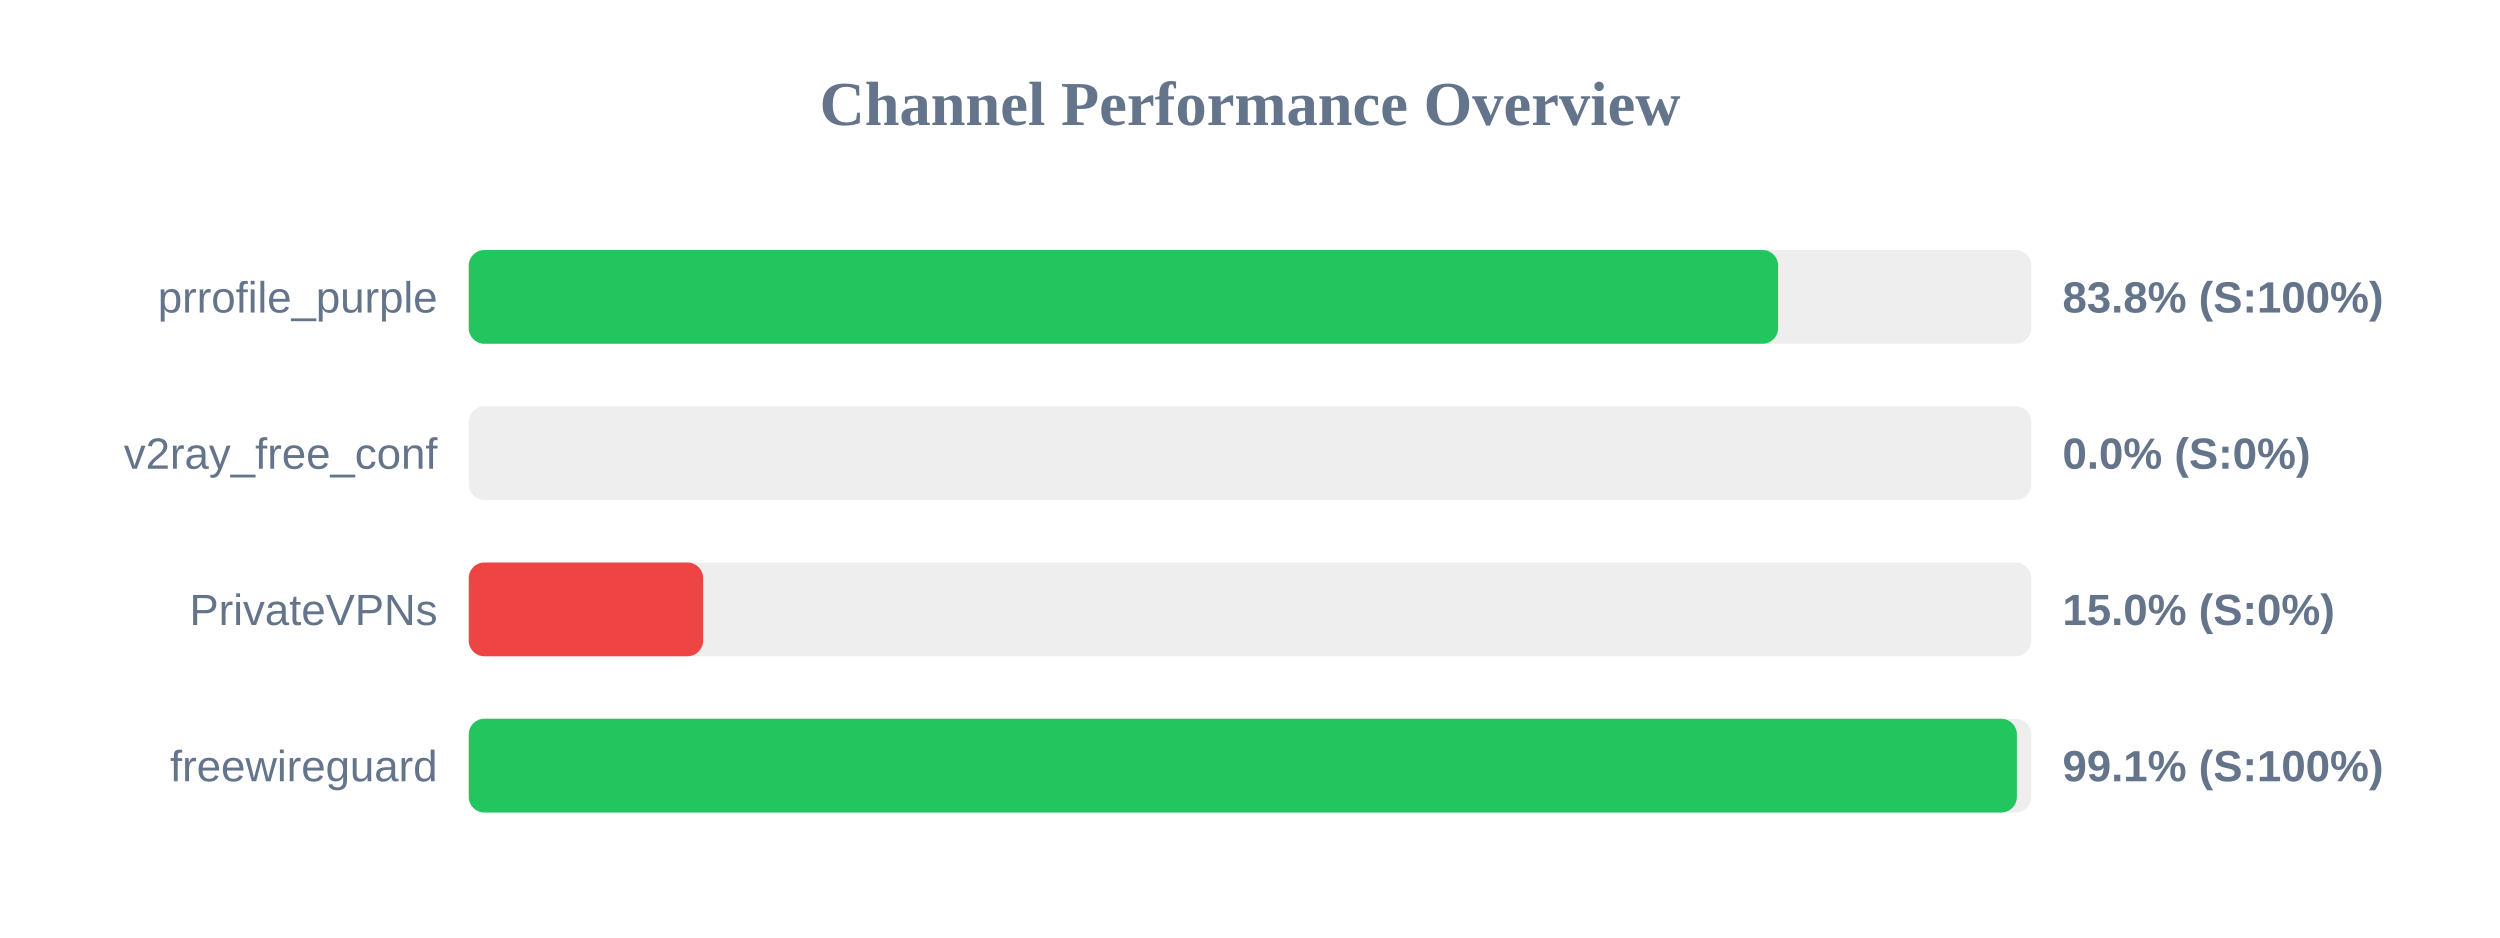
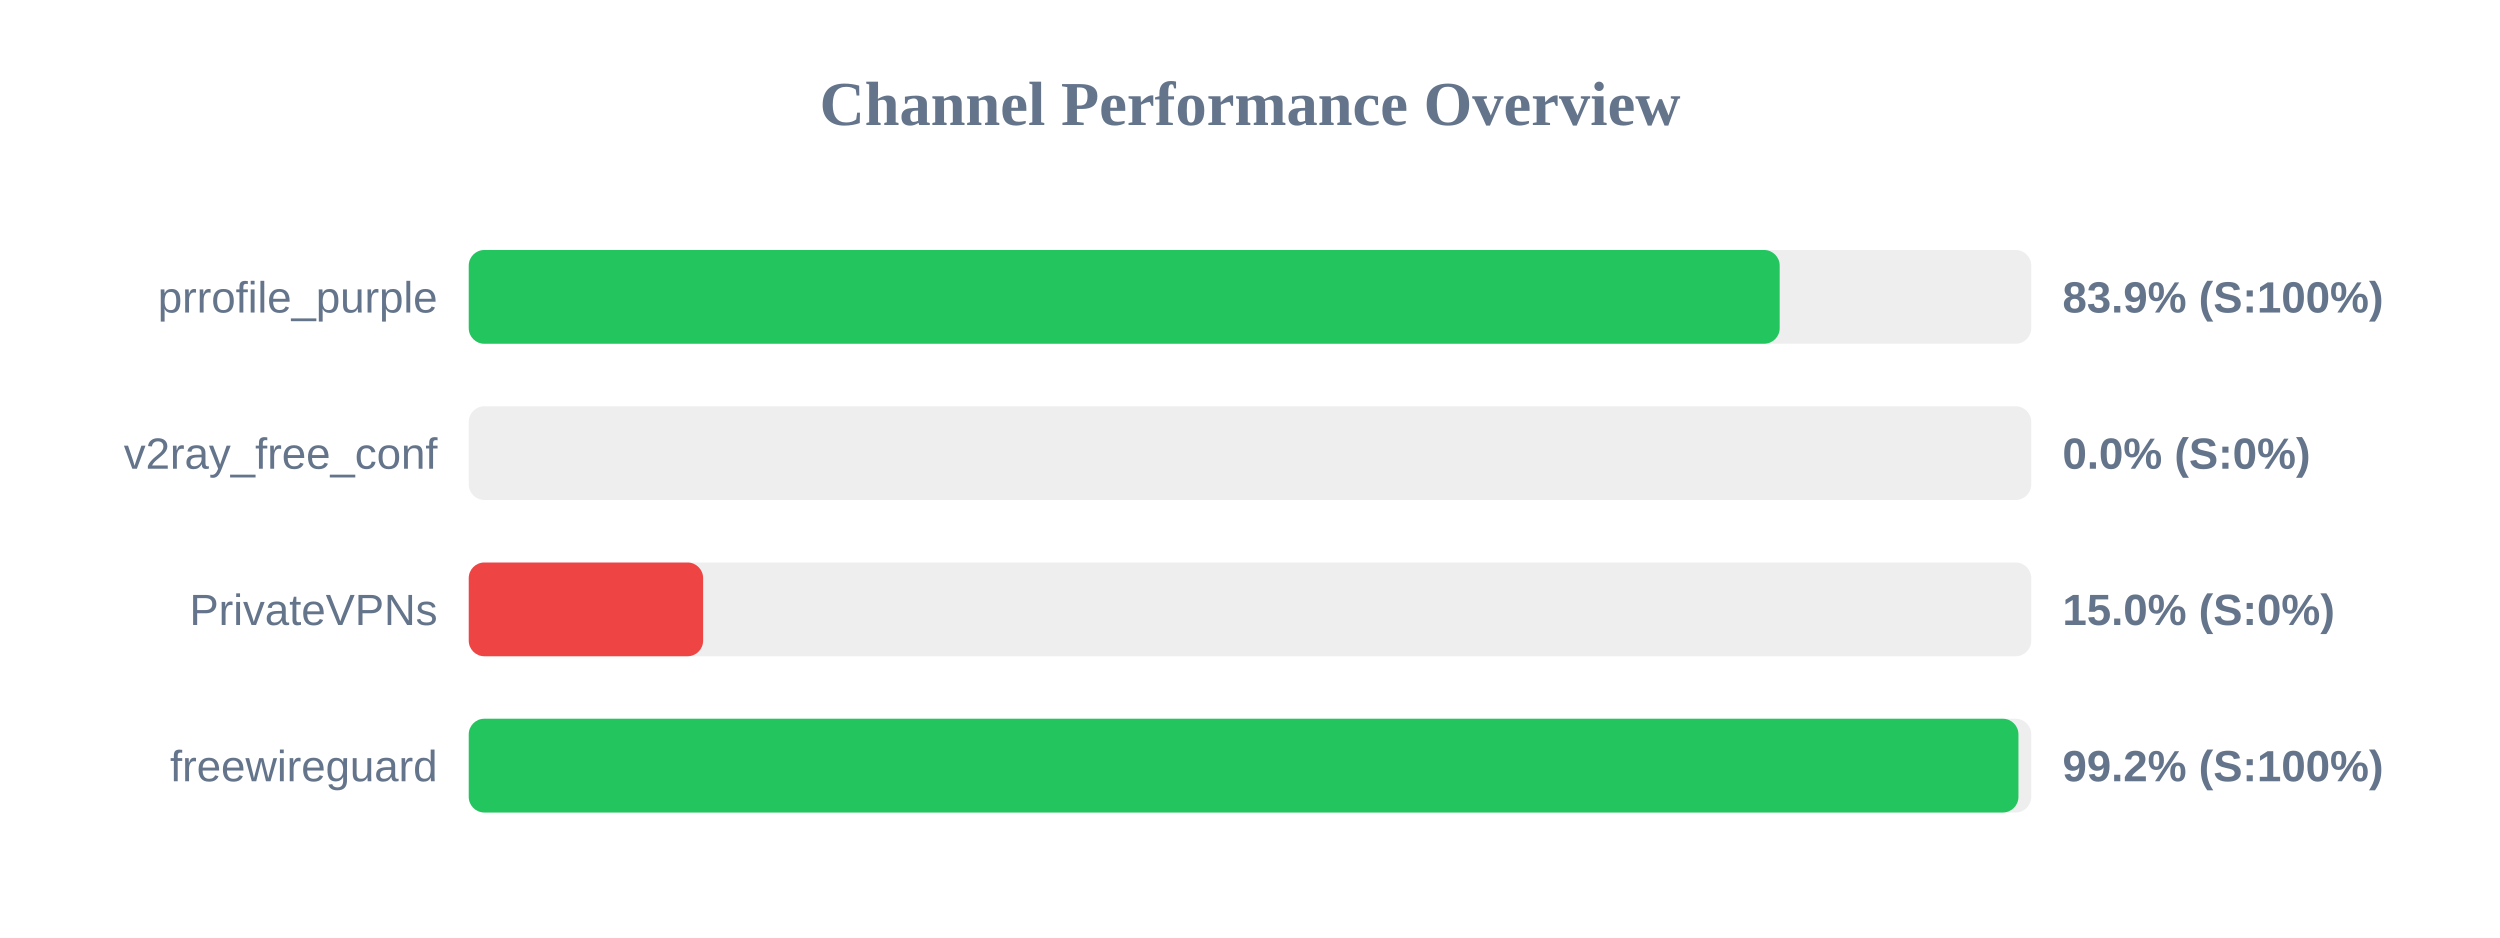
<svg xmlns="http://www.w3.org/2000/svg" width="800" height="300" version="1.1">
  <style>
        .row { font: 14px Arial; fill: #64748b; }
        .score { font: bold 14px Arial; fill: #64748b; }
    </style>
  <text x="400" y="40" text-anchor="middle" font-size="20px" font-weight="bold" fill="#64748b">Channel Performance Overview</text>
  <rect x="150" y="80" width="500" height="30" fill="#eee" rx="5" />
-   <rect x="150" y="80" width="419.0" height="30" fill="#22c55e" rx="5" />
+   <rect x="150" y="80" width="419.5" height="30" fill="#22c55e" rx="5" />
  <text x="140" y="100" text-anchor="end" class="row">prrofile_purple</text>
-   <text x="660" y="100" text-anchor="start" class="score">83.8% (S:100%)</text>
+   <text x="660" y="100" text-anchor="start" class="score">83.9% (S:100%)</text>
  <rect x="150" y="130" width="500" height="30" fill="#eee" rx="5" />
  <rect x="150" y="130" width="0.0" height="30" fill="#ef4444" rx="5" />
  <text x="140" y="150" text-anchor="end" class="row">v2ray_free_conf</text>
  <text x="660" y="150" text-anchor="start" class="score">0.0% (S:0%)</text>
  <rect x="150" y="180" width="500" height="30" fill="#eee" rx="5" />
  <rect x="150" y="180" width="75.0" height="30" fill="#ef4444" rx="5" />
  <text x="140" y="200" text-anchor="end" class="row">PrivateVPNs</text>
  <text x="660" y="200" text-anchor="start" class="score">15.0% (S:0%)</text>
  <rect x="150" y="230" width="500" height="30" fill="#eee" rx="5" />
-   <rect x="150" y="230" width="495.4" height="30" fill="#22c55e" rx="5" />
+   <rect x="150" y="230" width="495.9" height="30" fill="#22c55e" rx="5" />
  <text x="140" y="250" text-anchor="end" class="row">freewireguard</text>
-   <text x="660" y="250" text-anchor="start" class="score">99.1% (S:100%)</text>
+   <text x="660" y="250" text-anchor="start" class="score">99.2% (S:100%)</text>
</svg>
